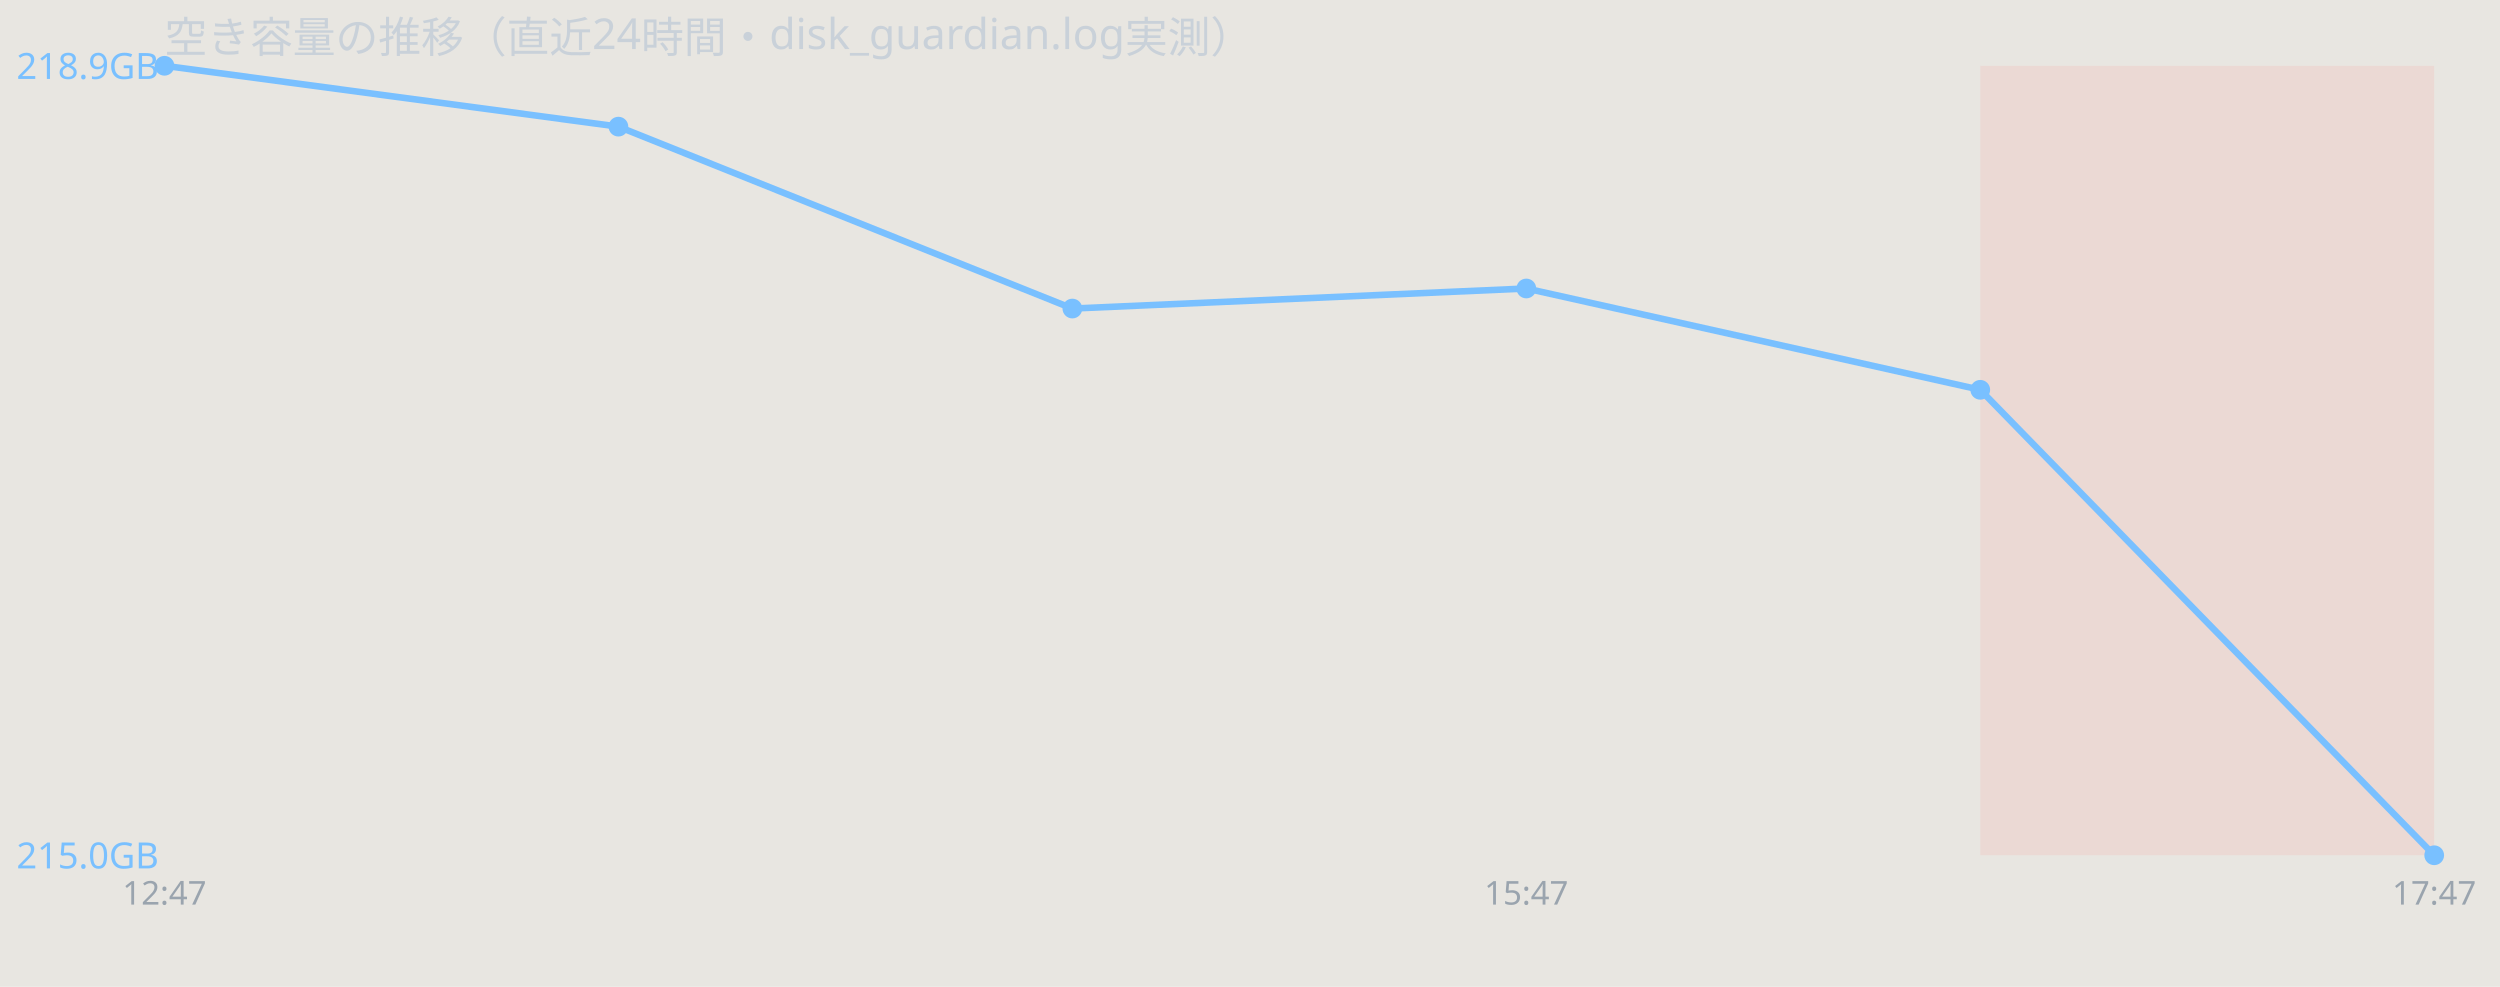
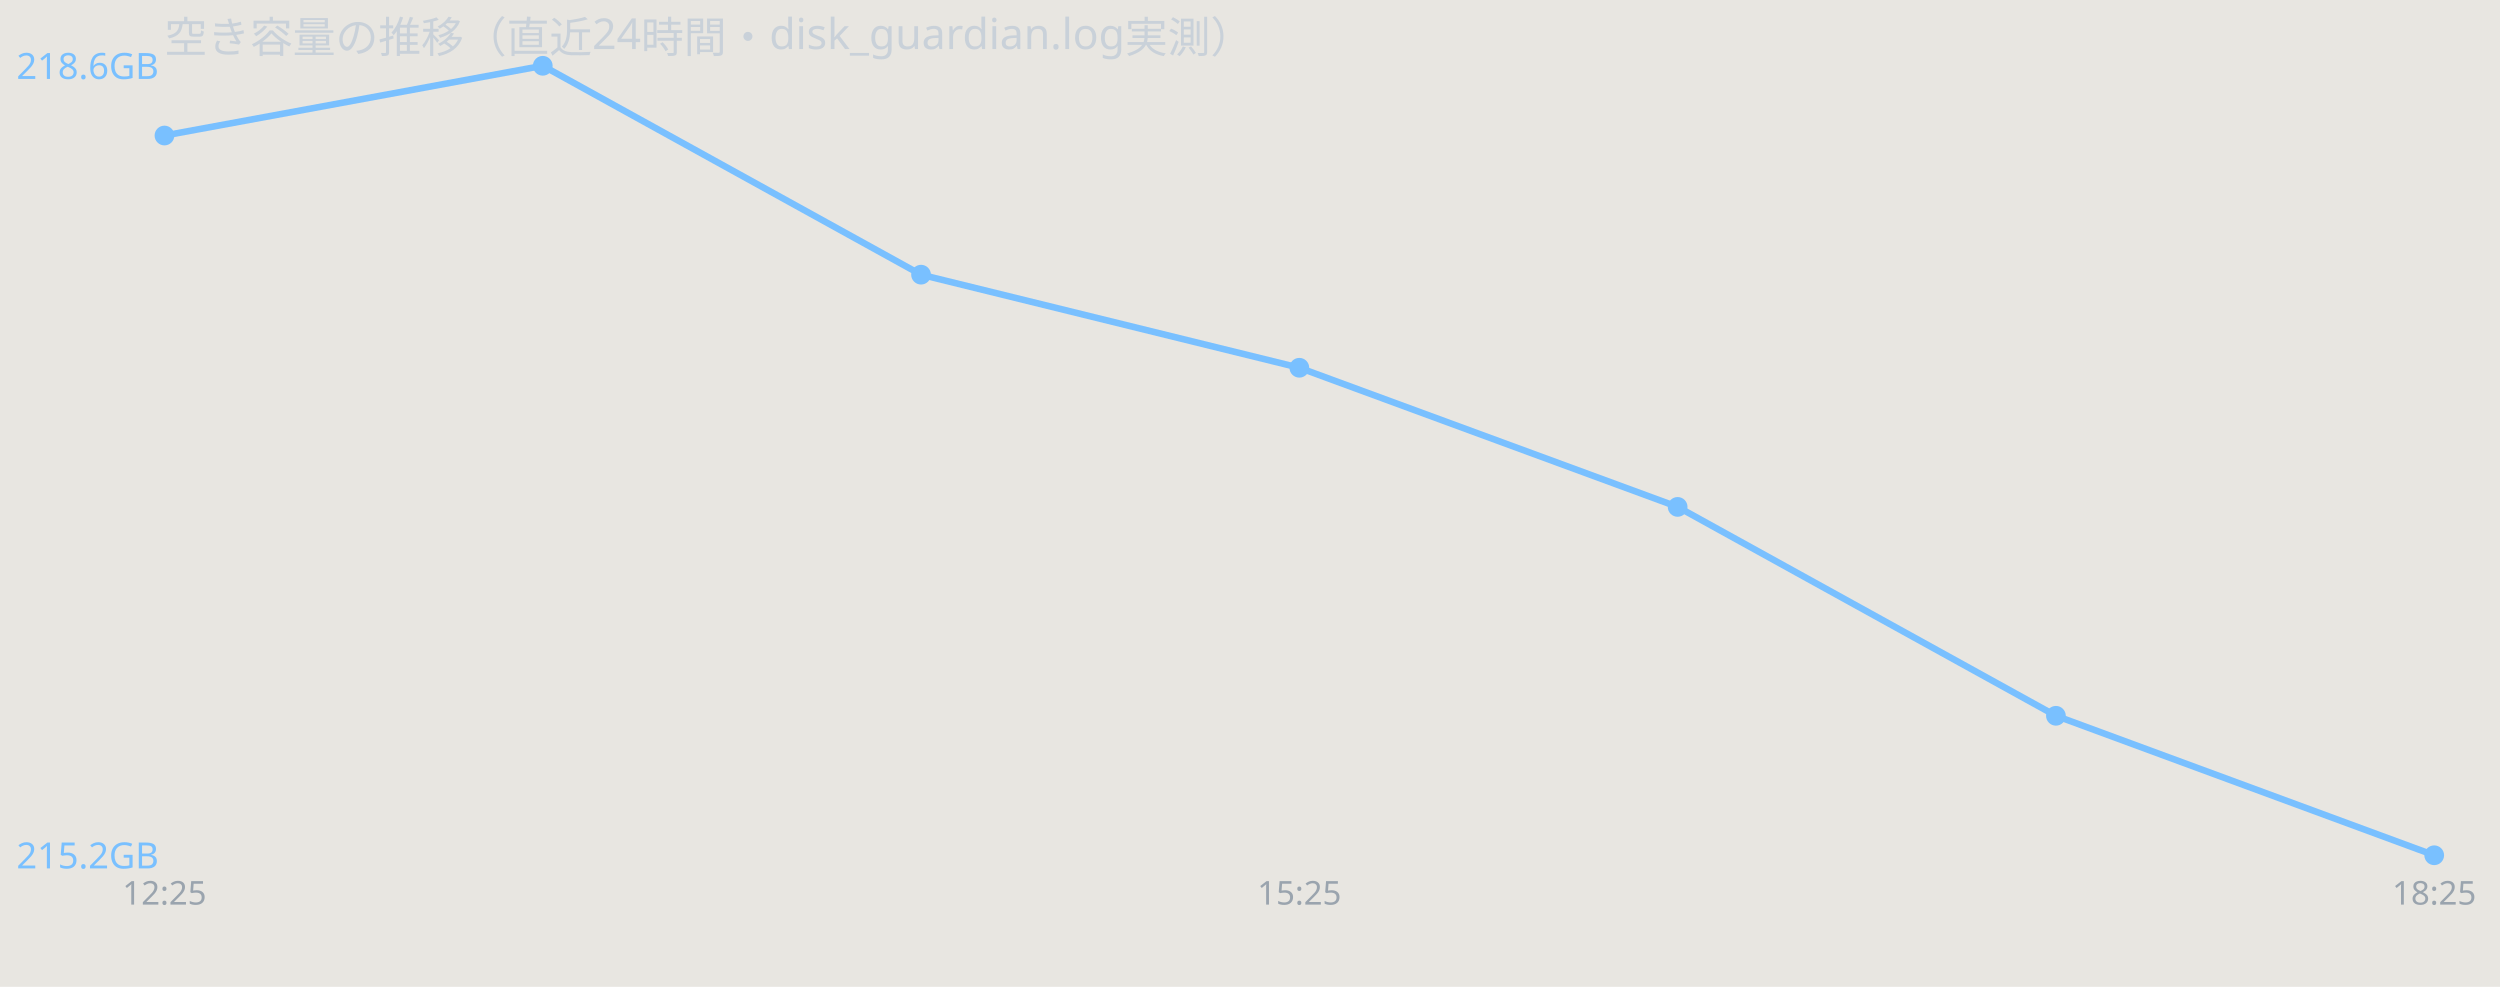
<svg xmlns="http://www.w3.org/2000/svg" width="760" height="300" viewBox="0 0 760 300" font-family="sans-serif">
  <rect width="760" height="300" fill="#e8e6e1" />
  <text x="50" y="16" font-size="13" fill="#c9d1d9">空き容量の推移（直近24時間・disk_guardian.log実測）</text>
-   <rect x="602.0" y="20" width="138.0" height="240" fill="#ff7b72" opacity="0.12" />
-   <polyline points="50.0,20.0 188.0,38.5 326.0,93.8 464.0,87.7 602.0,118.5 740.0,260.0" fill="none" stroke="#79c0ff" stroke-width="2" />
-   <circle cx="50.0" cy="20.0" r="3" fill="#79c0ff" />
-   <circle cx="188.0" cy="38.5" r="3" fill="#79c0ff" />
-   <circle cx="326.0" cy="93.8" r="3" fill="#79c0ff" />
-   <circle cx="464.0" cy="87.7" r="3" fill="#79c0ff" />
-   <circle cx="602.0" cy="118.5" r="3" fill="#79c0ff" />
+   <polyline points="50.0,41.2 165.0,20.0 280.0,83.5 395.0,111.8 510.0,154.1 625.0,217.6 740.0,260.0" fill="none" stroke="#79c0ff" stroke-width="2" />
+   <circle cx="50.0" cy="41.2" r="3" fill="#79c0ff" />
+   <circle cx="165.0" cy="20.0" r="3" fill="#79c0ff" />
+   <circle cx="280.0" cy="83.5" r="3" fill="#79c0ff" />
+   <circle cx="395.0" cy="111.8" r="3" fill="#79c0ff" />
+   <circle cx="510.0" cy="154.1" r="3" fill="#79c0ff" />
+   <circle cx="625.0" cy="217.6" r="3" fill="#79c0ff" />
  <circle cx="740.0" cy="260.0" r="3" fill="#79c0ff" />
-   <text x="5" y="24.0" font-size="11" fill="#79c0ff">218.9GB</text>
-   <text x="5" y="264.0" font-size="11" fill="#79c0ff">215.0GB</text>
-   <text x="50.0" y="275" font-size="10" fill="#9aa4ae" text-anchor="middle">12:47</text>
-   <text x="464.0" y="275" font-size="10" fill="#9aa4ae" text-anchor="middle">15:47</text>
-   <text x="740.0" y="275" font-size="10" fill="#9aa4ae" text-anchor="middle">17:47</text>
+   <text x="5" y="24.0" font-size="11" fill="#79c0ff">218.6GB</text>
+   <text x="5" y="264.0" font-size="11" fill="#79c0ff">215.2GB</text>
+   <text x="50.0" y="275" font-size="10" fill="#9aa4ae" text-anchor="middle">12:25</text>
+   <text x="395.0" y="275" font-size="10" fill="#9aa4ae" text-anchor="middle">15:25</text>
+   <text x="740.0" y="275" font-size="10" fill="#9aa4ae" text-anchor="middle">18:25</text>
</svg>
